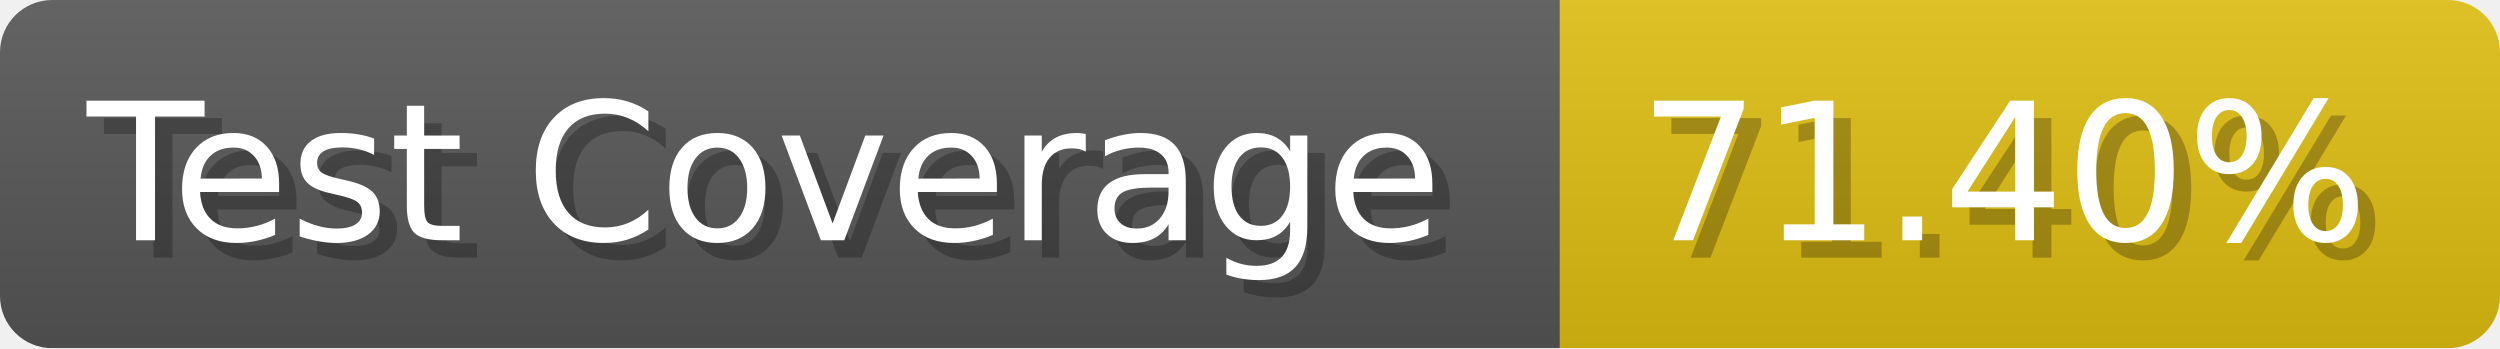
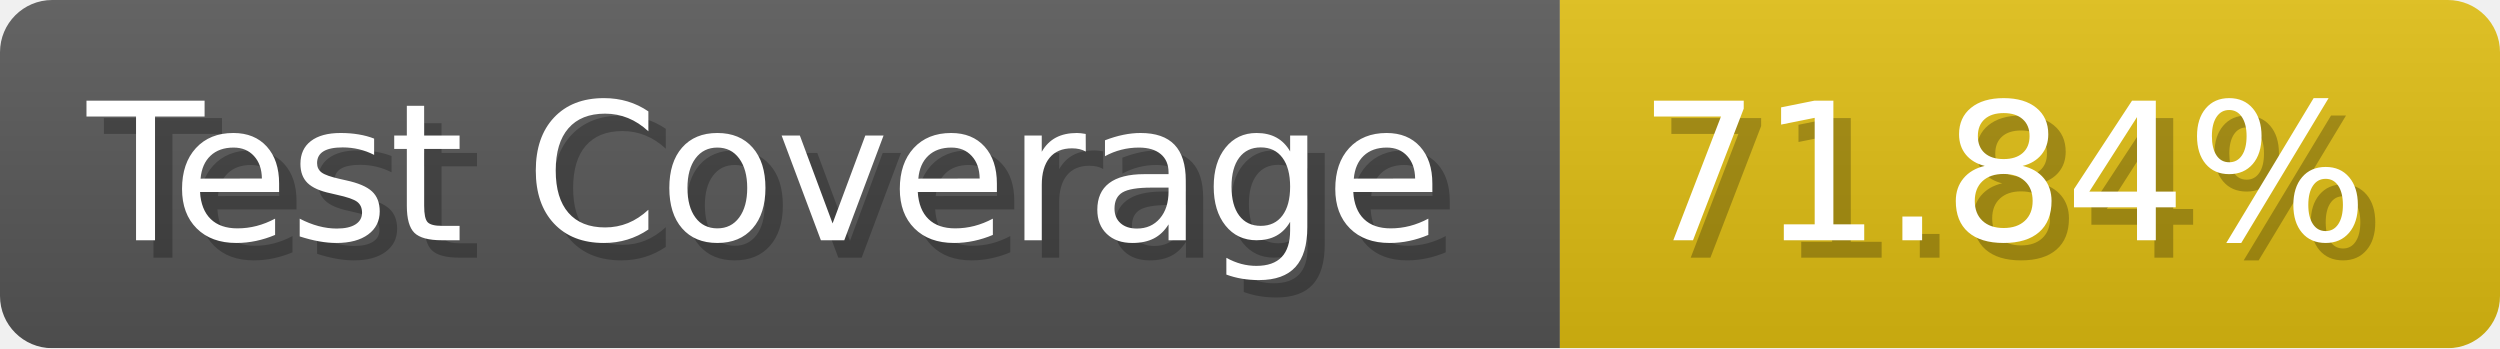
- <svg xmlns="http://www.w3.org/2000/svg" width="143.6" height="20" viewBox="0 0 1436 200" role="img" aria-label="Test Coverage: 71.40%">
+ <svg xmlns="http://www.w3.org/2000/svg" width="143.6" height="20" viewBox="0 0 1436 200" role="img" aria-label="Test Coverage: 71.84%">
  <linearGradient id="a" x2="0" y2="100%">
    <stop offset="0" stop-opacity=".1" stop-color="#EEE" />
    <stop offset="1" stop-opacity=".1" />
  </linearGradient>
  <mask id="m">
    <rect width="1436" height="200" rx="30" fill="#FFF" />
  </mask>
  <g mask="url(#m)">
    <rect width="896" height="200" fill="#555" />
    <rect width="540" height="200" fill="#DB1" x="896" />
    <rect width="1436" height="200" fill="url(#a)" />
  </g>
  <g aria-hidden="true" fill="#fff" text-anchor="start" font-family="Verdana,DejaVu Sans,sans-serif" font-size="110">
    <text x="60" y="148" textLength="796" fill="#000" opacity="0.25">Test Coverage</text>
    <text x="50" y="138" textLength="796">Test Coverage</text>
-     <text x="951" y="148" textLength="440" fill="#000" opacity="0.25">71.40%</text>
-     <text x="941" y="138" textLength="440">71.40%</text>
+     <text x="951" y="148" textLength="440" fill="#000" opacity="0.25">71.84%</text>
+     <text x="941" y="138" textLength="440">71.84%</text>
  </g>
</svg>
